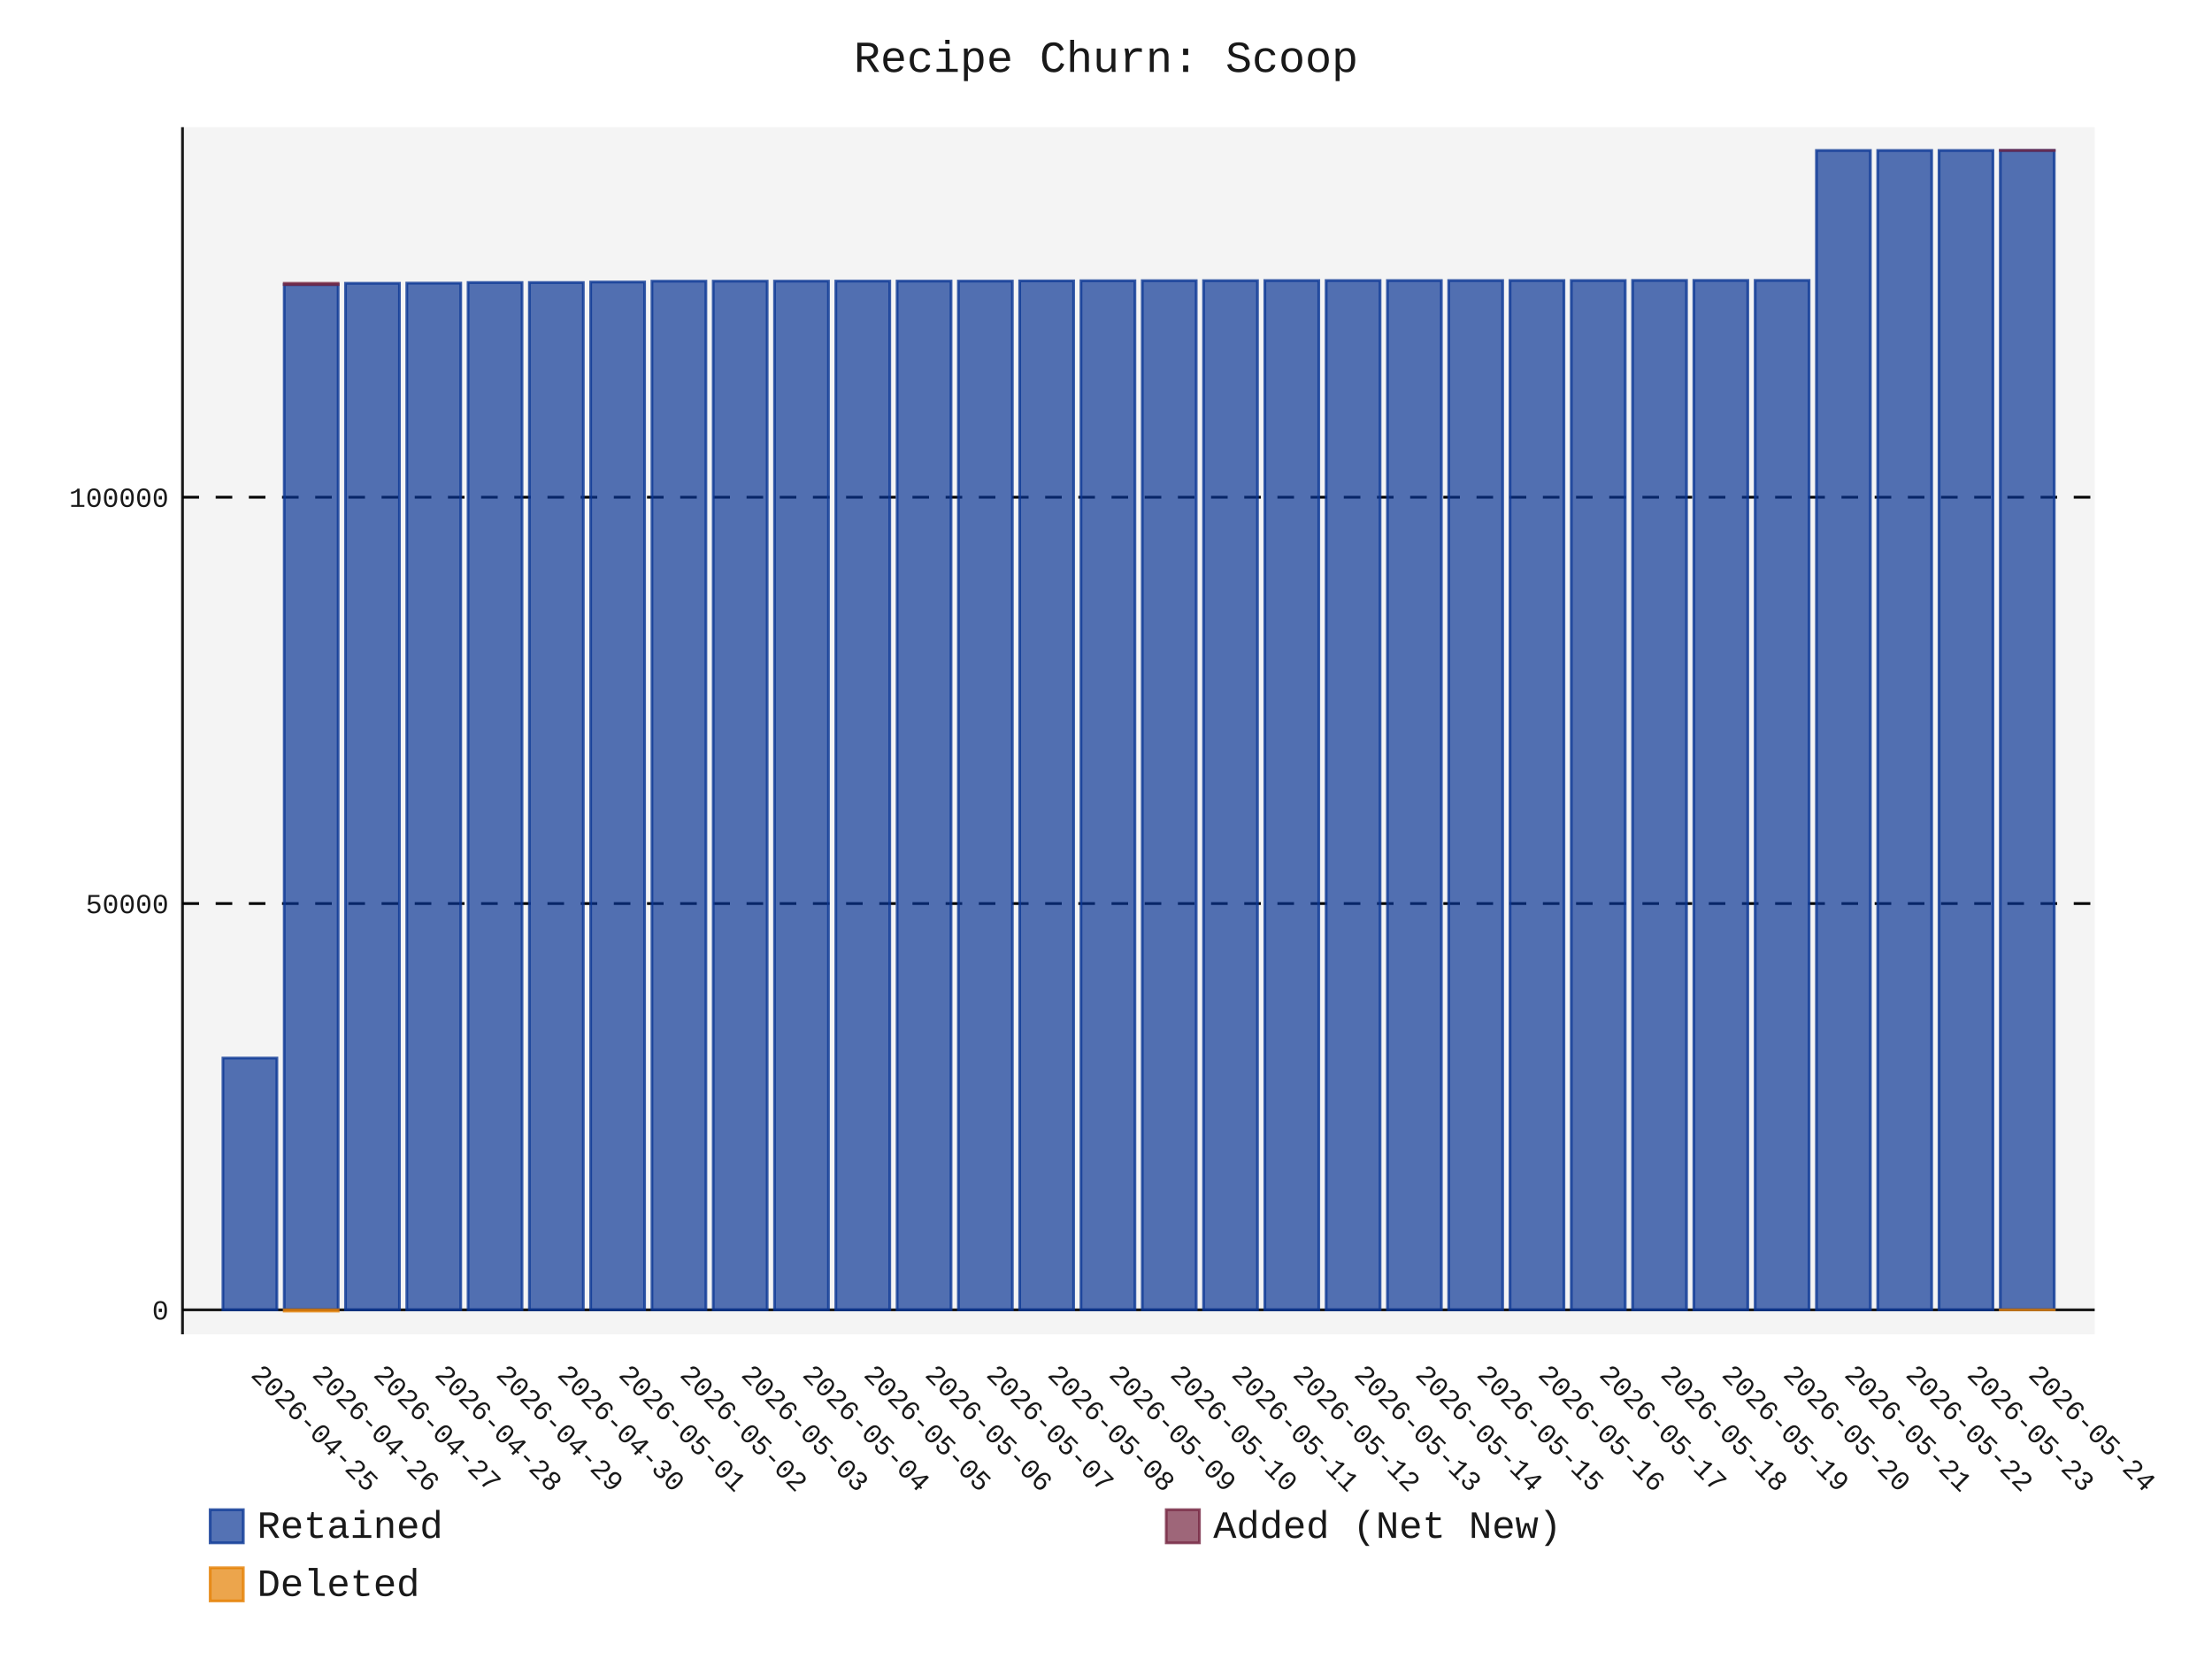
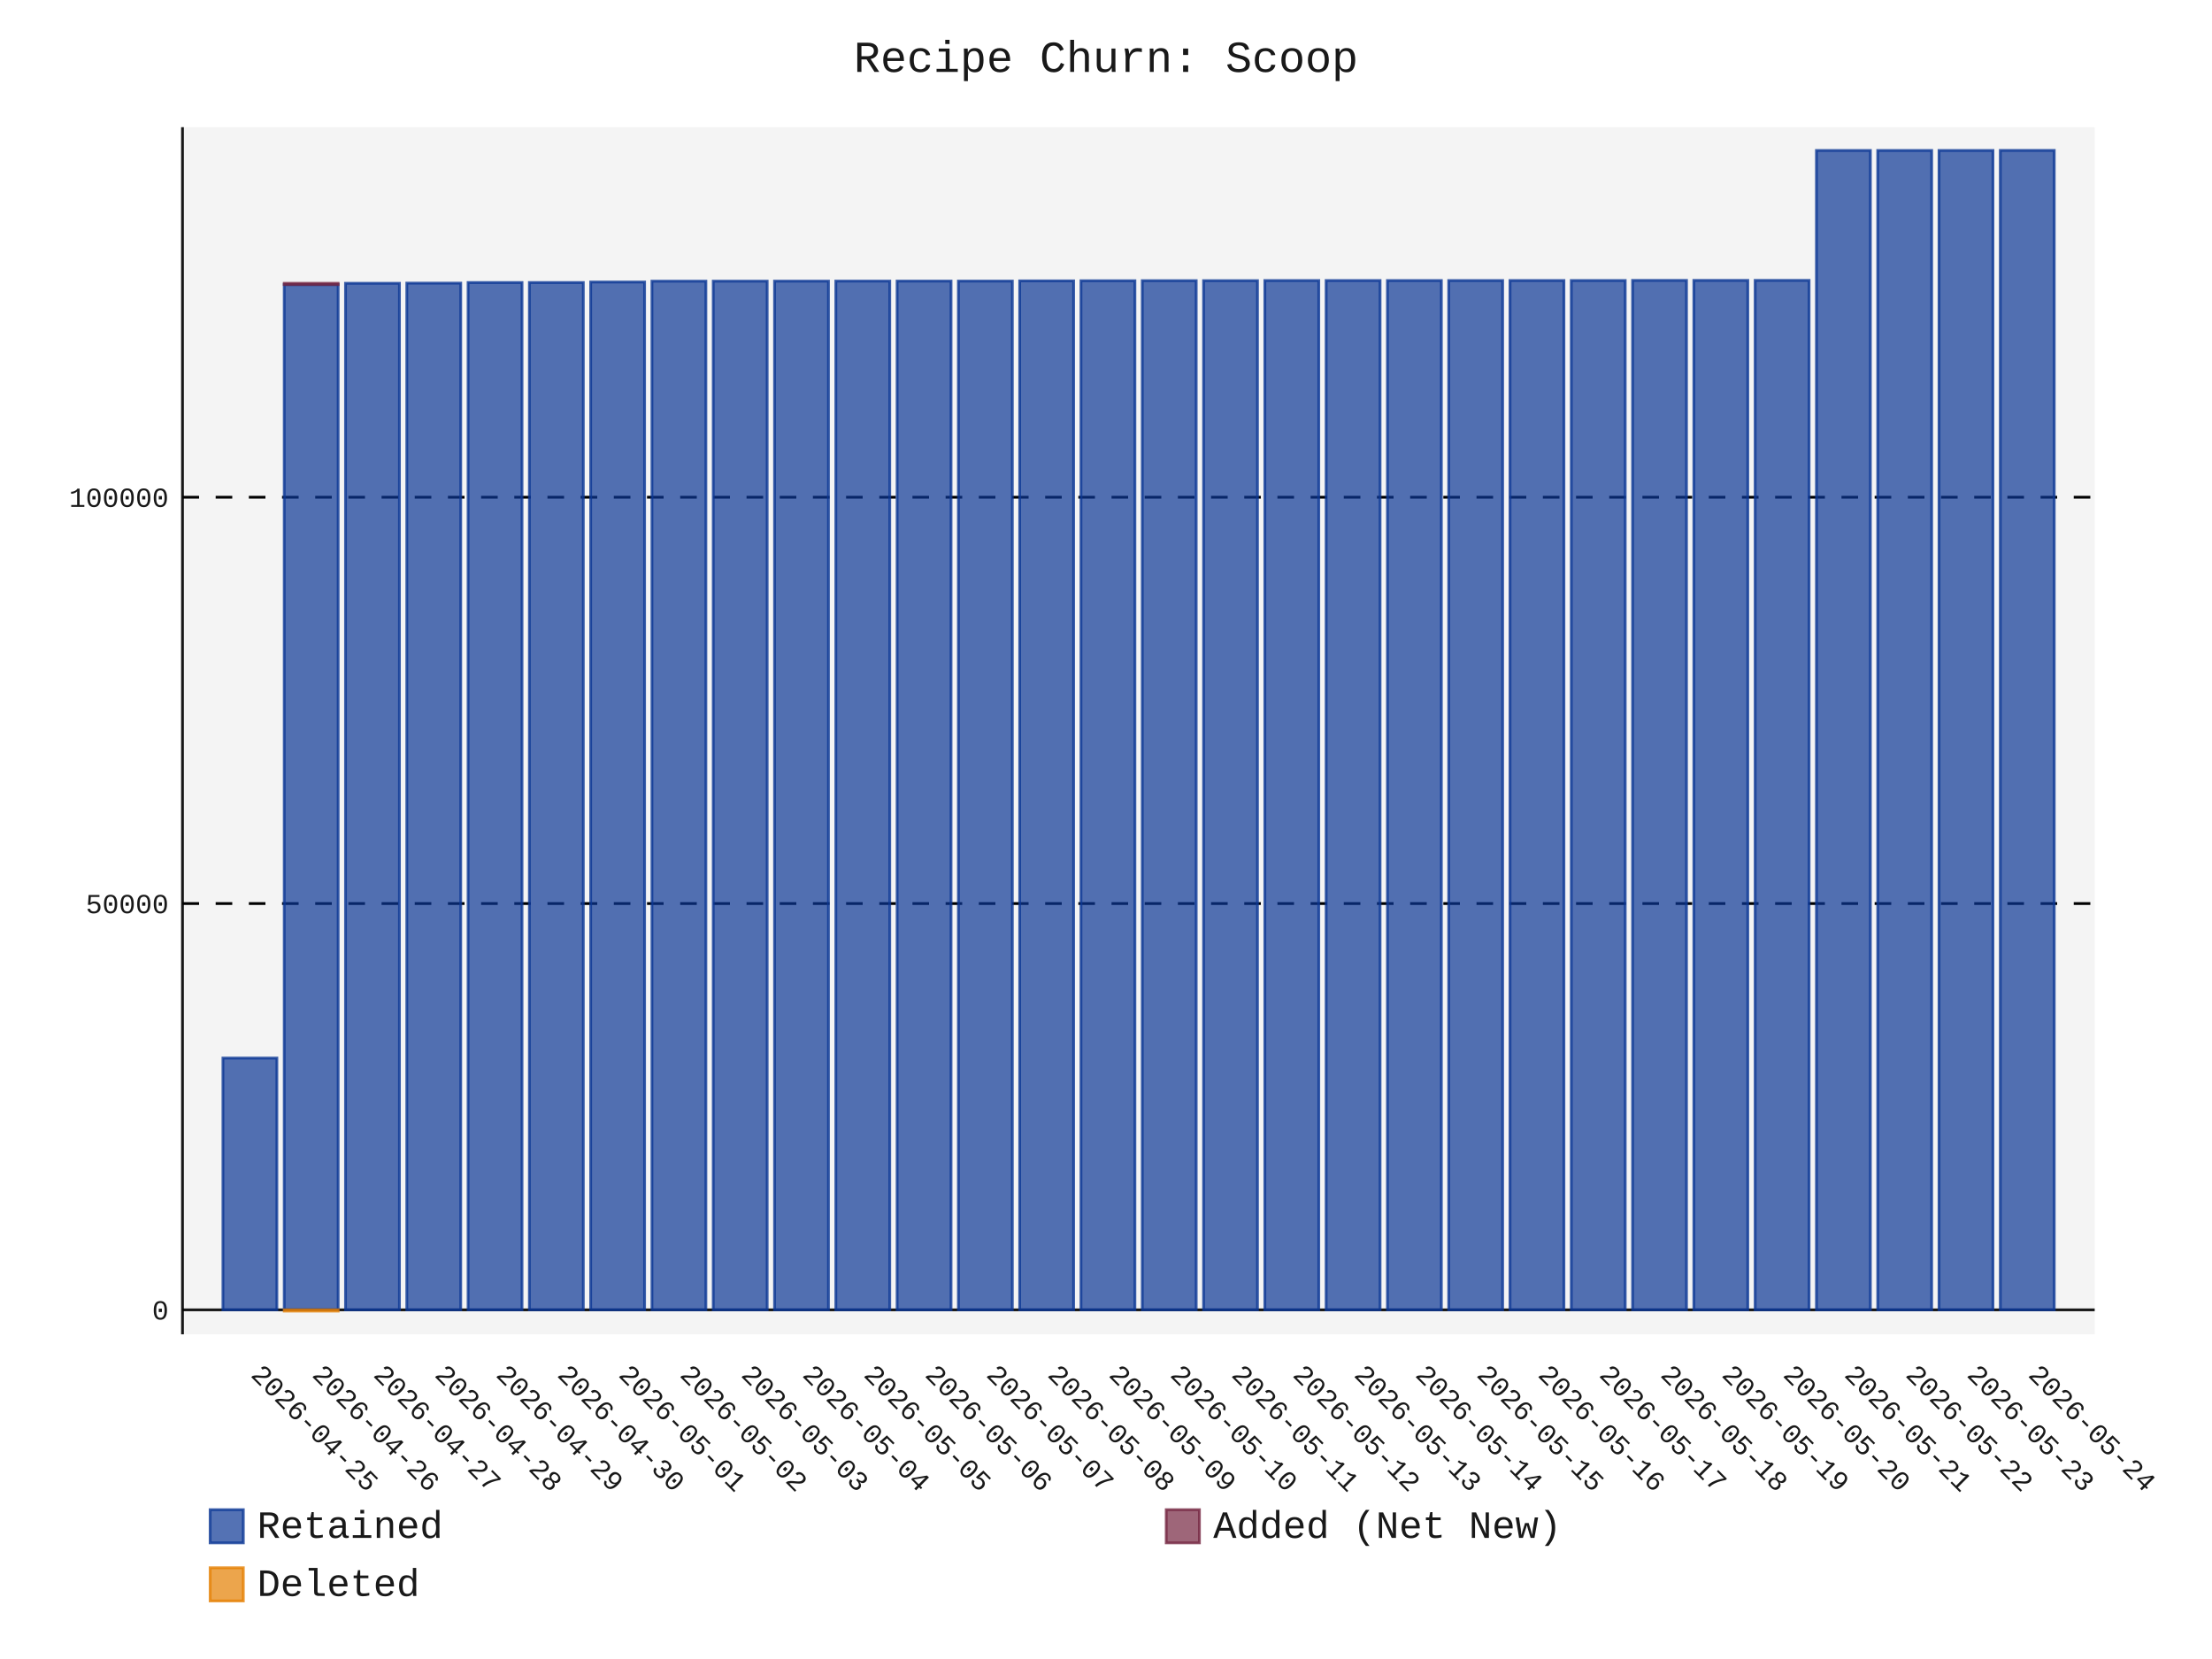
- <svg xmlns="http://www.w3.org/2000/svg" id="chart-ffb94908-faae-4346-9042-e708387db5ae" class="pygal-chart" viewBox="0 0 800 600">
+ <svg xmlns="http://www.w3.org/2000/svg" id="chart-a267c48b-0722-4957-ad47-062d4b60bd33" class="pygal-chart" viewBox="0 0 800 600">
  <defs>
-     <style type="text/css">#chart-ffb94908-faae-4346-9042-e708387db5ae{-webkit-user-select:none;-webkit-font-smoothing:antialiased;font-family:Consolas,"Liberation Mono",Menlo,Courier,monospace}#chart-ffb94908-faae-4346-9042-e708387db5ae .title{font-family:Consolas,"Liberation Mono",Menlo,Courier,monospace;font-size:16px}#chart-ffb94908-faae-4346-9042-e708387db5ae .legends .legend text{font-family:Consolas,"Liberation Mono",Menlo,Courier,monospace;font-size:14px}#chart-ffb94908-faae-4346-9042-e708387db5ae .axis text{font-family:Consolas,"Liberation Mono",Menlo,Courier,monospace;font-size:10px}#chart-ffb94908-faae-4346-9042-e708387db5ae .axis text.major{font-family:Consolas,"Liberation Mono",Menlo,Courier,monospace;font-size:10px}#chart-ffb94908-faae-4346-9042-e708387db5ae .text-overlay text.value{font-family:Consolas,"Liberation Mono",Menlo,Courier,monospace;font-size:16px}#chart-ffb94908-faae-4346-9042-e708387db5ae .text-overlay text.label{font-family:Consolas,"Liberation Mono",Menlo,Courier,monospace;font-size:10px}#chart-ffb94908-faae-4346-9042-e708387db5ae .tooltip{font-family:Consolas,"Liberation Mono",Menlo,Courier,monospace;font-size:14px}#chart-ffb94908-faae-4346-9042-e708387db5ae text.no_data{font-family:Consolas,"Liberation Mono",Menlo,Courier,monospace;font-size:64px}
- #chart-ffb94908-faae-4346-9042-e708387db5ae{background-color:transparent}#chart-ffb94908-faae-4346-9042-e708387db5ae path,#chart-ffb94908-faae-4346-9042-e708387db5ae line,#chart-ffb94908-faae-4346-9042-e708387db5ae rect,#chart-ffb94908-faae-4346-9042-e708387db5ae circle{-webkit-transition:150ms;-moz-transition:150ms;transition:150ms}#chart-ffb94908-faae-4346-9042-e708387db5ae .graph &gt; .background{fill:transparent}#chart-ffb94908-faae-4346-9042-e708387db5ae .plot &gt; .background{fill:rgba(240,240,240,0.7)}#chart-ffb94908-faae-4346-9042-e708387db5ae .graph{fill:rgba(0,0,0,0.9)}#chart-ffb94908-faae-4346-9042-e708387db5ae text.no_data{fill:rgba(0,0,0,0.9)}#chart-ffb94908-faae-4346-9042-e708387db5ae .title{fill:rgba(0,0,0,0.9)}#chart-ffb94908-faae-4346-9042-e708387db5ae .legends .legend text{fill:rgba(0,0,0,0.9)}#chart-ffb94908-faae-4346-9042-e708387db5ae .legends .legend:hover text{fill:rgba(0,0,0,0.9)}#chart-ffb94908-faae-4346-9042-e708387db5ae .axis .line{stroke:rgba(0,0,0,0.9)}#chart-ffb94908-faae-4346-9042-e708387db5ae .axis .guide.line{stroke:rgba(0,0,0,0.5)}#chart-ffb94908-faae-4346-9042-e708387db5ae .axis .major.line{stroke:rgba(0,0,0,0.9)}#chart-ffb94908-faae-4346-9042-e708387db5ae .axis text.major{fill:rgba(0,0,0,0.9)}#chart-ffb94908-faae-4346-9042-e708387db5ae .axis.y .guides:hover .guide.line,#chart-ffb94908-faae-4346-9042-e708387db5ae .line-graph .axis.x .guides:hover .guide.line,#chart-ffb94908-faae-4346-9042-e708387db5ae .stackedline-graph .axis.x .guides:hover .guide.line,#chart-ffb94908-faae-4346-9042-e708387db5ae .xy-graph .axis.x .guides:hover .guide.line{stroke:rgba(0,0,0,0.9)}#chart-ffb94908-faae-4346-9042-e708387db5ae .axis .guides:hover text{fill:rgba(0,0,0,0.9)}#chart-ffb94908-faae-4346-9042-e708387db5ae .reactive{fill-opacity:.7;stroke-opacity:.8;stroke-width:1}#chart-ffb94908-faae-4346-9042-e708387db5ae .ci{stroke:rgba(0,0,0,0.9)}#chart-ffb94908-faae-4346-9042-e708387db5ae .reactive.active,#chart-ffb94908-faae-4346-9042-e708387db5ae .active .reactive{fill-opacity:.8;stroke-opacity:.9;stroke-width:4}#chart-ffb94908-faae-4346-9042-e708387db5ae .ci .reactive.active{stroke-width:1.5}#chart-ffb94908-faae-4346-9042-e708387db5ae .series text{fill:rgba(0,0,0,0.9)}#chart-ffb94908-faae-4346-9042-e708387db5ae .tooltip rect{fill:rgba(240,240,240,0.7);stroke:rgba(0,0,0,0.9);-webkit-transition:opacity 150ms;-moz-transition:opacity 150ms;transition:opacity 150ms}#chart-ffb94908-faae-4346-9042-e708387db5ae .tooltip .label{fill:rgba(0,0,0,0.9)}#chart-ffb94908-faae-4346-9042-e708387db5ae .tooltip .label{fill:rgba(0,0,0,0.9)}#chart-ffb94908-faae-4346-9042-e708387db5ae .tooltip .legend{font-size:.8em;fill:rgba(0,0,0,0.5)}#chart-ffb94908-faae-4346-9042-e708387db5ae .tooltip .x_label{font-size:.6em;fill:rgba(0,0,0,0.9)}#chart-ffb94908-faae-4346-9042-e708387db5ae .tooltip .xlink{font-size:.5em;text-decoration:underline}#chart-ffb94908-faae-4346-9042-e708387db5ae .tooltip .value{font-size:1.5em}#chart-ffb94908-faae-4346-9042-e708387db5ae .bound{font-size:.5em}#chart-ffb94908-faae-4346-9042-e708387db5ae .max-value{font-size:.75em;fill:rgba(0,0,0,0.5)}#chart-ffb94908-faae-4346-9042-e708387db5ae .map-element{fill:rgba(240,240,240,0.7);stroke:rgba(0,0,0,0.5) !important}#chart-ffb94908-faae-4346-9042-e708387db5ae .map-element .reactive{fill-opacity:inherit;stroke-opacity:inherit}#chart-ffb94908-faae-4346-9042-e708387db5ae .color-0,#chart-ffb94908-faae-4346-9042-e708387db5ae .color-0 a:visited{stroke:rgb(12,55,149);fill:rgb(12,55,149)}#chart-ffb94908-faae-4346-9042-e708387db5ae .color-1,#chart-ffb94908-faae-4346-9042-e708387db5ae .color-1 a:visited{stroke:rgb(117,38,65);fill:rgb(117,38,65)}#chart-ffb94908-faae-4346-9042-e708387db5ae .color-2,#chart-ffb94908-faae-4346-9042-e708387db5ae .color-2 a:visited{stroke:rgb(228,127,0);fill:rgb(228,127,0)}#chart-ffb94908-faae-4346-9042-e708387db5ae .text-overlay .color-0 text{fill:black}#chart-ffb94908-faae-4346-9042-e708387db5ae .text-overlay .color-1 text{fill:black}#chart-ffb94908-faae-4346-9042-e708387db5ae .text-overlay .color-2 text{fill:black}
- #chart-ffb94908-faae-4346-9042-e708387db5ae text.no_data{text-anchor:middle}#chart-ffb94908-faae-4346-9042-e708387db5ae .guide.line{fill:none}#chart-ffb94908-faae-4346-9042-e708387db5ae .centered{text-anchor:middle}#chart-ffb94908-faae-4346-9042-e708387db5ae .title{text-anchor:middle}#chart-ffb94908-faae-4346-9042-e708387db5ae .legends .legend text{fill-opacity:1}#chart-ffb94908-faae-4346-9042-e708387db5ae .axis.x text{text-anchor:middle}#chart-ffb94908-faae-4346-9042-e708387db5ae .axis.x:not(.web) text[transform]{text-anchor:start}#chart-ffb94908-faae-4346-9042-e708387db5ae .axis.x:not(.web) text[transform].backwards{text-anchor:end}#chart-ffb94908-faae-4346-9042-e708387db5ae .axis.y text{text-anchor:end}#chart-ffb94908-faae-4346-9042-e708387db5ae .axis.y text[transform].backwards{text-anchor:start}#chart-ffb94908-faae-4346-9042-e708387db5ae .axis.y2 text{text-anchor:start}#chart-ffb94908-faae-4346-9042-e708387db5ae .axis.y2 text[transform].backwards{text-anchor:end}#chart-ffb94908-faae-4346-9042-e708387db5ae .axis .guide.line{stroke-dasharray:4,4;stroke:black}#chart-ffb94908-faae-4346-9042-e708387db5ae .axis .major.guide.line{stroke-dasharray:6,6;stroke:black}#chart-ffb94908-faae-4346-9042-e708387db5ae .horizontal .axis.y .guide.line,#chart-ffb94908-faae-4346-9042-e708387db5ae .horizontal .axis.y2 .guide.line,#chart-ffb94908-faae-4346-9042-e708387db5ae .vertical .axis.x .guide.line{opacity:0}#chart-ffb94908-faae-4346-9042-e708387db5ae .horizontal .axis.always_show .guide.line,#chart-ffb94908-faae-4346-9042-e708387db5ae .vertical .axis.always_show .guide.line{opacity:1 !important}#chart-ffb94908-faae-4346-9042-e708387db5ae .axis.y .guides:hover .guide.line,#chart-ffb94908-faae-4346-9042-e708387db5ae .axis.y2 .guides:hover .guide.line,#chart-ffb94908-faae-4346-9042-e708387db5ae .axis.x .guides:hover .guide.line{opacity:1}#chart-ffb94908-faae-4346-9042-e708387db5ae .axis .guides:hover text{opacity:1}#chart-ffb94908-faae-4346-9042-e708387db5ae .nofill{fill:none}#chart-ffb94908-faae-4346-9042-e708387db5ae .subtle-fill{fill-opacity:.2}#chart-ffb94908-faae-4346-9042-e708387db5ae .dot{stroke-width:1px;fill-opacity:1;stroke-opacity:1}#chart-ffb94908-faae-4346-9042-e708387db5ae .dot.active{stroke-width:5px}#chart-ffb94908-faae-4346-9042-e708387db5ae .dot.negative{fill:transparent}#chart-ffb94908-faae-4346-9042-e708387db5ae text,#chart-ffb94908-faae-4346-9042-e708387db5ae tspan{stroke:none !important}#chart-ffb94908-faae-4346-9042-e708387db5ae .series text.active{opacity:1}#chart-ffb94908-faae-4346-9042-e708387db5ae .tooltip rect{fill-opacity:.95;stroke-width:.5}#chart-ffb94908-faae-4346-9042-e708387db5ae .tooltip text{fill-opacity:1}#chart-ffb94908-faae-4346-9042-e708387db5ae .showable{visibility:hidden}#chart-ffb94908-faae-4346-9042-e708387db5ae .showable.shown{visibility:visible}#chart-ffb94908-faae-4346-9042-e708387db5ae .gauge-background{fill:rgba(229,229,229,1);stroke:none}#chart-ffb94908-faae-4346-9042-e708387db5ae .bg-lines{stroke:transparent;stroke-width:2px}</style>
+     <style type="text/css">#chart-a267c48b-0722-4957-ad47-062d4b60bd33{-webkit-user-select:none;-webkit-font-smoothing:antialiased;font-family:Consolas,"Liberation Mono",Menlo,Courier,monospace}#chart-a267c48b-0722-4957-ad47-062d4b60bd33 .title{font-family:Consolas,"Liberation Mono",Menlo,Courier,monospace;font-size:16px}#chart-a267c48b-0722-4957-ad47-062d4b60bd33 .legends .legend text{font-family:Consolas,"Liberation Mono",Menlo,Courier,monospace;font-size:14px}#chart-a267c48b-0722-4957-ad47-062d4b60bd33 .axis text{font-family:Consolas,"Liberation Mono",Menlo,Courier,monospace;font-size:10px}#chart-a267c48b-0722-4957-ad47-062d4b60bd33 .axis text.major{font-family:Consolas,"Liberation Mono",Menlo,Courier,monospace;font-size:10px}#chart-a267c48b-0722-4957-ad47-062d4b60bd33 .text-overlay text.value{font-family:Consolas,"Liberation Mono",Menlo,Courier,monospace;font-size:16px}#chart-a267c48b-0722-4957-ad47-062d4b60bd33 .text-overlay text.label{font-family:Consolas,"Liberation Mono",Menlo,Courier,monospace;font-size:10px}#chart-a267c48b-0722-4957-ad47-062d4b60bd33 .tooltip{font-family:Consolas,"Liberation Mono",Menlo,Courier,monospace;font-size:14px}#chart-a267c48b-0722-4957-ad47-062d4b60bd33 text.no_data{font-family:Consolas,"Liberation Mono",Menlo,Courier,monospace;font-size:64px}
+ #chart-a267c48b-0722-4957-ad47-062d4b60bd33{background-color:transparent}#chart-a267c48b-0722-4957-ad47-062d4b60bd33 path,#chart-a267c48b-0722-4957-ad47-062d4b60bd33 line,#chart-a267c48b-0722-4957-ad47-062d4b60bd33 rect,#chart-a267c48b-0722-4957-ad47-062d4b60bd33 circle{-webkit-transition:150ms;-moz-transition:150ms;transition:150ms}#chart-a267c48b-0722-4957-ad47-062d4b60bd33 .graph &gt; .background{fill:transparent}#chart-a267c48b-0722-4957-ad47-062d4b60bd33 .plot &gt; .background{fill:rgba(240,240,240,0.7)}#chart-a267c48b-0722-4957-ad47-062d4b60bd33 .graph{fill:rgba(0,0,0,0.9)}#chart-a267c48b-0722-4957-ad47-062d4b60bd33 text.no_data{fill:rgba(0,0,0,0.9)}#chart-a267c48b-0722-4957-ad47-062d4b60bd33 .title{fill:rgba(0,0,0,0.9)}#chart-a267c48b-0722-4957-ad47-062d4b60bd33 .legends .legend text{fill:rgba(0,0,0,0.9)}#chart-a267c48b-0722-4957-ad47-062d4b60bd33 .legends .legend:hover text{fill:rgba(0,0,0,0.9)}#chart-a267c48b-0722-4957-ad47-062d4b60bd33 .axis .line{stroke:rgba(0,0,0,0.9)}#chart-a267c48b-0722-4957-ad47-062d4b60bd33 .axis .guide.line{stroke:rgba(0,0,0,0.5)}#chart-a267c48b-0722-4957-ad47-062d4b60bd33 .axis .major.line{stroke:rgba(0,0,0,0.9)}#chart-a267c48b-0722-4957-ad47-062d4b60bd33 .axis text.major{fill:rgba(0,0,0,0.9)}#chart-a267c48b-0722-4957-ad47-062d4b60bd33 .axis.y .guides:hover .guide.line,#chart-a267c48b-0722-4957-ad47-062d4b60bd33 .line-graph .axis.x .guides:hover .guide.line,#chart-a267c48b-0722-4957-ad47-062d4b60bd33 .stackedline-graph .axis.x .guides:hover .guide.line,#chart-a267c48b-0722-4957-ad47-062d4b60bd33 .xy-graph .axis.x .guides:hover .guide.line{stroke:rgba(0,0,0,0.9)}#chart-a267c48b-0722-4957-ad47-062d4b60bd33 .axis .guides:hover text{fill:rgba(0,0,0,0.9)}#chart-a267c48b-0722-4957-ad47-062d4b60bd33 .reactive{fill-opacity:.7;stroke-opacity:.8;stroke-width:1}#chart-a267c48b-0722-4957-ad47-062d4b60bd33 .ci{stroke:rgba(0,0,0,0.9)}#chart-a267c48b-0722-4957-ad47-062d4b60bd33 .reactive.active,#chart-a267c48b-0722-4957-ad47-062d4b60bd33 .active .reactive{fill-opacity:.8;stroke-opacity:.9;stroke-width:4}#chart-a267c48b-0722-4957-ad47-062d4b60bd33 .ci .reactive.active{stroke-width:1.5}#chart-a267c48b-0722-4957-ad47-062d4b60bd33 .series text{fill:rgba(0,0,0,0.9)}#chart-a267c48b-0722-4957-ad47-062d4b60bd33 .tooltip rect{fill:rgba(240,240,240,0.7);stroke:rgba(0,0,0,0.9);-webkit-transition:opacity 150ms;-moz-transition:opacity 150ms;transition:opacity 150ms}#chart-a267c48b-0722-4957-ad47-062d4b60bd33 .tooltip .label{fill:rgba(0,0,0,0.9)}#chart-a267c48b-0722-4957-ad47-062d4b60bd33 .tooltip .label{fill:rgba(0,0,0,0.9)}#chart-a267c48b-0722-4957-ad47-062d4b60bd33 .tooltip .legend{font-size:.8em;fill:rgba(0,0,0,0.5)}#chart-a267c48b-0722-4957-ad47-062d4b60bd33 .tooltip .x_label{font-size:.6em;fill:rgba(0,0,0,0.9)}#chart-a267c48b-0722-4957-ad47-062d4b60bd33 .tooltip .xlink{font-size:.5em;text-decoration:underline}#chart-a267c48b-0722-4957-ad47-062d4b60bd33 .tooltip .value{font-size:1.5em}#chart-a267c48b-0722-4957-ad47-062d4b60bd33 .bound{font-size:.5em}#chart-a267c48b-0722-4957-ad47-062d4b60bd33 .max-value{font-size:.75em;fill:rgba(0,0,0,0.5)}#chart-a267c48b-0722-4957-ad47-062d4b60bd33 .map-element{fill:rgba(240,240,240,0.7);stroke:rgba(0,0,0,0.5) !important}#chart-a267c48b-0722-4957-ad47-062d4b60bd33 .map-element .reactive{fill-opacity:inherit;stroke-opacity:inherit}#chart-a267c48b-0722-4957-ad47-062d4b60bd33 .color-0,#chart-a267c48b-0722-4957-ad47-062d4b60bd33 .color-0 a:visited{stroke:rgb(12,55,149);fill:rgb(12,55,149)}#chart-a267c48b-0722-4957-ad47-062d4b60bd33 .color-1,#chart-a267c48b-0722-4957-ad47-062d4b60bd33 .color-1 a:visited{stroke:rgb(117,38,65);fill:rgb(117,38,65)}#chart-a267c48b-0722-4957-ad47-062d4b60bd33 .color-2,#chart-a267c48b-0722-4957-ad47-062d4b60bd33 .color-2 a:visited{stroke:rgb(228,127,0);fill:rgb(228,127,0)}#chart-a267c48b-0722-4957-ad47-062d4b60bd33 .text-overlay .color-0 text{fill:black}#chart-a267c48b-0722-4957-ad47-062d4b60bd33 .text-overlay .color-1 text{fill:black}#chart-a267c48b-0722-4957-ad47-062d4b60bd33 .text-overlay .color-2 text{fill:black}
+ #chart-a267c48b-0722-4957-ad47-062d4b60bd33 text.no_data{text-anchor:middle}#chart-a267c48b-0722-4957-ad47-062d4b60bd33 .guide.line{fill:none}#chart-a267c48b-0722-4957-ad47-062d4b60bd33 .centered{text-anchor:middle}#chart-a267c48b-0722-4957-ad47-062d4b60bd33 .title{text-anchor:middle}#chart-a267c48b-0722-4957-ad47-062d4b60bd33 .legends .legend text{fill-opacity:1}#chart-a267c48b-0722-4957-ad47-062d4b60bd33 .axis.x text{text-anchor:middle}#chart-a267c48b-0722-4957-ad47-062d4b60bd33 .axis.x:not(.web) text[transform]{text-anchor:start}#chart-a267c48b-0722-4957-ad47-062d4b60bd33 .axis.x:not(.web) text[transform].backwards{text-anchor:end}#chart-a267c48b-0722-4957-ad47-062d4b60bd33 .axis.y text{text-anchor:end}#chart-a267c48b-0722-4957-ad47-062d4b60bd33 .axis.y text[transform].backwards{text-anchor:start}#chart-a267c48b-0722-4957-ad47-062d4b60bd33 .axis.y2 text{text-anchor:start}#chart-a267c48b-0722-4957-ad47-062d4b60bd33 .axis.y2 text[transform].backwards{text-anchor:end}#chart-a267c48b-0722-4957-ad47-062d4b60bd33 .axis .guide.line{stroke-dasharray:4,4;stroke:black}#chart-a267c48b-0722-4957-ad47-062d4b60bd33 .axis .major.guide.line{stroke-dasharray:6,6;stroke:black}#chart-a267c48b-0722-4957-ad47-062d4b60bd33 .horizontal .axis.y .guide.line,#chart-a267c48b-0722-4957-ad47-062d4b60bd33 .horizontal .axis.y2 .guide.line,#chart-a267c48b-0722-4957-ad47-062d4b60bd33 .vertical .axis.x .guide.line{opacity:0}#chart-a267c48b-0722-4957-ad47-062d4b60bd33 .horizontal .axis.always_show .guide.line,#chart-a267c48b-0722-4957-ad47-062d4b60bd33 .vertical .axis.always_show .guide.line{opacity:1 !important}#chart-a267c48b-0722-4957-ad47-062d4b60bd33 .axis.y .guides:hover .guide.line,#chart-a267c48b-0722-4957-ad47-062d4b60bd33 .axis.y2 .guides:hover .guide.line,#chart-a267c48b-0722-4957-ad47-062d4b60bd33 .axis.x .guides:hover .guide.line{opacity:1}#chart-a267c48b-0722-4957-ad47-062d4b60bd33 .axis .guides:hover text{opacity:1}#chart-a267c48b-0722-4957-ad47-062d4b60bd33 .nofill{fill:none}#chart-a267c48b-0722-4957-ad47-062d4b60bd33 .subtle-fill{fill-opacity:.2}#chart-a267c48b-0722-4957-ad47-062d4b60bd33 .dot{stroke-width:1px;fill-opacity:1;stroke-opacity:1}#chart-a267c48b-0722-4957-ad47-062d4b60bd33 .dot.active{stroke-width:5px}#chart-a267c48b-0722-4957-ad47-062d4b60bd33 .dot.negative{fill:transparent}#chart-a267c48b-0722-4957-ad47-062d4b60bd33 text,#chart-a267c48b-0722-4957-ad47-062d4b60bd33 tspan{stroke:none !important}#chart-a267c48b-0722-4957-ad47-062d4b60bd33 .series text.active{opacity:1}#chart-a267c48b-0722-4957-ad47-062d4b60bd33 .tooltip rect{fill-opacity:.95;stroke-width:.5}#chart-a267c48b-0722-4957-ad47-062d4b60bd33 .tooltip text{fill-opacity:1}#chart-a267c48b-0722-4957-ad47-062d4b60bd33 .showable{visibility:hidden}#chart-a267c48b-0722-4957-ad47-062d4b60bd33 .showable.shown{visibility:visible}#chart-a267c48b-0722-4957-ad47-062d4b60bd33 .gauge-background{fill:rgba(229,229,229,1);stroke:none}#chart-a267c48b-0722-4957-ad47-062d4b60bd33 .bg-lines{stroke:transparent;stroke-width:2px}</style>
  </defs>
  <g class="graph stackedbar-graph vertical">
    <rect x="0" y="0" width="800" height="600" class="background" />
    <g transform="translate(66, 46)" class="plot">
      <rect x="0" y="0" width="691.574" height="436.574" class="background" />
      <g class="axis y always_show">
        <g class="guides">
          <path d="M0 427.725 h691.574" class="axis major line" />
          <text x="-5" y="431.225" class="major">0</text>
        </g>
        <g class="guides">
          <path d="M0 280.778 h691.574" class="major guide line" />
          <text x="-5" y="284.278" class="major">50000</text>
        </g>
        <g class="guides">
          <path d="M0 133.83 h691.574" class="major guide line" />
          <text x="-5" y="137.33" class="major">100000</text>
        </g>
      </g>
      <g class="axis x">
        <path d="M0 0 v436.574" class="line" />
        <g class="guides">
          <path d="M24.382 0 v436.574" class="guide line" />
          <text x="24.382" y="451.574" class="" transform="rotate(45 24.3824 451.5736)">2026-04-25</text>
        </g>
        <g class="guides">
          <path d="M46.548 0 v436.574" class="guide line" />
          <text x="46.548" y="451.574" class="" transform="rotate(45 46.54822 451.5736)">2026-04-26</text>
        </g>
        <g class="guides">
          <path d="M68.714 0 v436.574" class="guide line" />
          <text x="68.714" y="451.574" class="" transform="rotate(45 68.71404 451.5736)">2026-04-27</text>
        </g>
        <g class="guides">
          <path d="M90.88 0 v436.574" class="guide line" />
          <text x="90.88" y="451.574" class="" transform="rotate(45 90.87986 451.5736)">2026-04-28</text>
        </g>
        <g class="guides">
          <path d="M113.046 0 v436.574" class="guide line" />
          <text x="113.046" y="451.574" class="" transform="rotate(45 113.0457 451.5736)">2026-04-29</text>
        </g>
        <g class="guides">
          <path d="M135.212 0 v436.574" class="guide line" />
          <text x="135.212" y="451.574" class="" transform="rotate(45 135.2115 451.5736)">2026-04-30</text>
        </g>
        <g class="guides">
          <path d="M157.377 0 v436.574" class="guide line" />
          <text x="157.377" y="451.574" class="" transform="rotate(45 157.3773 451.5736)">2026-05-01</text>
        </g>
        <g class="guides">
          <path d="M179.543 0 v436.574" class="guide line" />
          <text x="179.543" y="451.574" class="" transform="rotate(45 179.5431 451.5736)">2026-05-02</text>
        </g>
        <g class="guides">
          <path d="M201.709 0 v436.574" class="guide line" />
          <text x="201.709" y="451.574" class="" transform="rotate(45 201.709 451.5736)">2026-05-03</text>
        </g>
        <g class="guides">
          <path d="M223.875 0 v436.574" class="guide line" />
          <text x="223.875" y="451.574" class="" transform="rotate(45 223.8748 451.5736)">2026-05-04</text>
        </g>
        <g class="guides">
          <path d="M246.041 0 v436.574" class="guide line" />
          <text x="246.041" y="451.574" class="" transform="rotate(45 246.0406 451.5736)">2026-05-05</text>
        </g>
        <g class="guides">
          <path d="M268.206 0 v436.574" class="guide line" />
          <text x="268.206" y="451.574" class="" transform="rotate(45 268.2064 451.5736)">2026-05-06</text>
        </g>
        <g class="guides">
          <path d="M290.372 0 v436.574" class="guide line" />
          <text x="290.372" y="451.574" class="" transform="rotate(45 290.3722 451.5736)">2026-05-07</text>
        </g>
        <g class="guides">
          <path d="M312.538 0 v436.574" class="guide line" />
          <text x="312.538" y="451.574" class="" transform="rotate(45 312.5381 451.5736)">2026-05-08</text>
        </g>
        <g class="guides">
          <path d="M334.704 0 v436.574" class="guide line" />
          <text x="334.704" y="451.574" class="" transform="rotate(45 334.7039 451.5736)">2026-05-09</text>
        </g>
        <g class="guides">
          <path d="M356.87 0 v436.574" class="guide line" />
          <text x="356.87" y="451.574" class="" transform="rotate(45 356.8697 451.5736)">2026-05-10</text>
        </g>
        <g class="guides">
          <path d="M379.036 0 v436.574" class="guide line" />
          <text x="379.036" y="451.574" class="" transform="rotate(45 379.0355 451.5736)">2026-05-11</text>
        </g>
        <g class="guides">
          <path d="M401.201 0 v436.574" class="guide line" />
          <text x="401.201" y="451.574" class="" transform="rotate(45 401.2013 451.5736)">2026-05-12</text>
        </g>
        <g class="guides">
          <path d="M423.367 0 v436.574" class="guide line" />
          <text x="423.367" y="451.574" class="" transform="rotate(45 423.3672 451.5736)">2026-05-13</text>
        </g>
        <g class="guides">
          <path d="M445.533 0 v436.574" class="guide line" />
          <text x="445.533" y="451.574" class="" transform="rotate(45 445.533 451.5736)">2026-05-14</text>
        </g>
        <g class="guides">
          <path d="M467.699 0 v436.574" class="guide line" />
          <text x="467.699" y="451.574" class="" transform="rotate(45 467.6988 451.5736)">2026-05-15</text>
        </g>
        <g class="guides">
          <path d="M489.865 0 v436.574" class="guide line" />
          <text x="489.865" y="451.574" class="" transform="rotate(45 489.8646 451.5736)">2026-05-16</text>
        </g>
        <g class="guides">
          <path d="M512.03 0 v436.574" class="guide line" />
          <text x="512.03" y="451.574" class="" transform="rotate(45 512.0304 451.5736)">2026-05-17</text>
        </g>
        <g class="guides">
          <path d="M534.196 0 v436.574" class="guide line" />
          <text x="534.196" y="451.574" class="" transform="rotate(45 534.1963 451.5736)">2026-05-18</text>
        </g>
        <g class="guides">
          <path d="M556.362 0 v436.574" class="guide line" />
          <text x="556.362" y="451.574" class="" transform="rotate(45 556.3621 451.5736)">2026-05-19</text>
        </g>
        <g class="guides">
          <path d="M578.528 0 v436.574" class="guide line" />
          <text x="578.528" y="451.574" class="" transform="rotate(45 578.5279 451.5736)">2026-05-20</text>
        </g>
        <g class="guides">
          <path d="M600.694 0 v436.574" class="guide line" />
          <text x="600.694" y="451.574" class="" transform="rotate(45 600.6937 451.5736)">2026-05-21</text>
        </g>
        <g class="guides">
          <path d="M622.86 0 v436.574" class="guide line" />
          <text x="622.86" y="451.574" class="" transform="rotate(45 622.8596 451.5736)">2026-05-22</text>
        </g>
        <g class="guides">
          <path d="M645.025 0 v436.574" class="guide line" />
          <text x="645.025" y="451.574" class="" transform="rotate(45 645.0254 451.5736)">2026-05-23</text>
        </g>
        <g class="guides">
          <path d="M667.191 0 v436.574" class="guide line" />
          <text x="667.191" y="451.574" class="" transform="rotate(45 667.1912 451.5736)">2026-05-24</text>
        </g>
      </g>
      <g class="series serie-0 color-0">
        <g class="bars">
          <g class="bar">
            <rect x="14.629" y="336.662" rx="0" ry="0" width="19.506" height="91.063" class="rect reactive tooltip-trigger" />
          </g>
          <g class="bar">
            <rect x="36.795" y="56.912" rx="0" ry="0" width="19.506" height="370.813" class="rect reactive tooltip-trigger" />
          </g>
          <g class="bar">
            <rect x="58.961" y="56.453" rx="0" ry="0" width="19.506" height="371.272" class="rect reactive tooltip-trigger" />
          </g>
          <g class="bar">
            <rect x="81.127" y="56.398" rx="0" ry="0" width="19.506" height="371.328" class="rect reactive tooltip-trigger" />
          </g>
          <g class="bar">
            <rect x="103.293" y="56.183" rx="0" ry="0" width="19.506" height="371.542" class="rect reactive tooltip-trigger" />
          </g>
          <g class="bar">
            <rect x="125.459" y="56.18" rx="0" ry="0" width="19.506" height="371.545" class="rect reactive tooltip-trigger" />
          </g>
          <g class="bar">
            <rect x="147.624" y="55.998" rx="0" ry="0" width="19.506" height="371.727" class="rect reactive tooltip-trigger" />
          </g>
          <g class="bar">
            <rect x="169.79" y="55.686" rx="0" ry="0" width="19.506" height="372.039" class="rect reactive tooltip-trigger" />
          </g>
          <g class="bar">
            <rect x="191.956" y="55.68" rx="0" ry="0" width="19.506" height="372.045" class="rect reactive tooltip-trigger" />
          </g>
          <g class="bar">
            <rect x="214.122" y="55.672" rx="0" ry="0" width="19.506" height="372.054" class="rect reactive tooltip-trigger" />
          </g>
          <g class="bar">
            <rect x="236.288" y="55.66" rx="0" ry="0" width="19.506" height="372.065" class="rect reactive tooltip-trigger" />
          </g>
          <g class="bar">
            <rect x="258.453" y="55.657" rx="0" ry="0" width="19.506" height="372.068" class="rect reactive tooltip-trigger" />
          </g>
          <g class="bar">
            <rect x="280.619" y="55.657" rx="0" ry="0" width="19.506" height="372.068" class="rect reactive tooltip-trigger" />
          </g>
          <g class="bar">
            <rect x="302.785" y="55.583" rx="0" ry="0" width="19.506" height="372.142" class="rect reactive tooltip-trigger" />
          </g>
          <g class="bar">
            <rect x="324.951" y="55.536" rx="0" ry="0" width="19.506" height="372.189" class="rect reactive tooltip-trigger" />
          </g>
          <g class="bar">
            <rect x="347.117" y="55.507" rx="0" ry="0" width="19.506" height="372.218" class="rect reactive tooltip-trigger" />
          </g>
          <g class="bar">
            <rect x="369.283" y="55.504" rx="0" ry="0" width="19.506" height="372.221" class="rect reactive tooltip-trigger" />
          </g>
          <g class="bar">
            <rect x="391.448" y="55.46" rx="0" ry="0" width="19.506" height="372.265" class="rect reactive tooltip-trigger" />
          </g>
          <g class="bar">
            <rect x="413.614" y="55.457" rx="0" ry="0" width="19.506" height="372.268" class="rect reactive tooltip-trigger" />
          </g>
          <g class="bar">
            <rect x="435.78" y="55.463" rx="0" ry="0" width="19.506" height="372.262" class="rect reactive tooltip-trigger" />
          </g>
          <g class="bar">
            <rect x="457.946" y="55.46" rx="0" ry="0" width="19.506" height="372.265" class="rect reactive tooltip-trigger" />
          </g>
          <g class="bar">
            <rect x="480.112" y="55.451" rx="0" ry="0" width="19.506" height="372.274" class="rect reactive tooltip-trigger" />
          </g>
          <g class="bar">
            <rect x="502.277" y="55.448" rx="0" ry="0" width="19.506" height="372.277" class="rect reactive tooltip-trigger" />
          </g>
          <g class="bar">
            <rect x="524.443" y="55.41" rx="0" ry="0" width="19.506" height="372.315" class="rect reactive tooltip-trigger" />
          </g>
          <g class="bar">
            <rect x="546.609" y="55.407" rx="0" ry="0" width="19.506" height="372.318" class="rect reactive tooltip-trigger" />
          </g>
          <g class="bar">
            <rect x="568.775" y="55.404" rx="0" ry="0" width="19.506" height="372.321" class="rect reactive tooltip-trigger" />
          </g>
          <g class="bar">
            <rect x="590.941" y="8.416" rx="0" ry="0" width="19.506" height="419.309" class="rect reactive tooltip-trigger" />
          </g>
          <g class="bar">
            <rect x="613.107" y="8.413" rx="0" ry="0" width="19.506" height="419.312" class="rect reactive tooltip-trigger" />
          </g>
          <g class="bar">
            <rect x="635.272" y="8.413" rx="0" ry="0" width="19.506" height="419.312" class="rect reactive tooltip-trigger" />
          </g>
          <g class="bar">
-             <rect x="657.438" y="8.413" rx="0" ry="0" width="19.506" height="419.312" class="rect reactive tooltip-trigger" />
+             <rect x="657.438" y="8.396" rx="0" ry="0" width="19.506" height="419.33" class="rect reactive tooltip-trigger" />
          </g>
        </g>
      </g>
      <g class="series serie-1 color-1">
        <g class="bars">
          <g class="bar">
            <rect x="14.629" y="336.662" rx="0" ry="0" width="19.506" height="0.0" class="rect reactive tooltip-trigger" />
          </g>
          <g class="bar">
            <rect x="36.795" y="56.459" rx="0" ry="0" width="19.506" height="0.453" class="rect reactive tooltip-trigger" />
          </g>
          <g class="bar">
            <rect x="58.961" y="56.453" rx="0" ry="0" width="19.506" height="0.0" class="rect reactive tooltip-trigger" />
          </g>
          <g class="bar">
            <rect x="81.127" y="56.398" rx="0" ry="0" width="19.506" height="0.0" class="rect reactive tooltip-trigger" />
          </g>
          <g class="bar">
            <rect x="103.293" y="56.183" rx="0" ry="0" width="19.506" height="0.0" class="rect reactive tooltip-trigger" />
          </g>
          <g class="bar">
            <rect x="125.459" y="56.18" rx="0" ry="0" width="19.506" height="0.0" class="rect reactive tooltip-trigger" />
          </g>
          <g class="bar">
            <rect x="147.624" y="55.998" rx="0" ry="0" width="19.506" height="0.0" class="rect reactive tooltip-trigger" />
          </g>
          <g class="bar">
            <rect x="169.79" y="55.686" rx="0" ry="0" width="19.506" height="0.0" class="rect reactive tooltip-trigger" />
          </g>
          <g class="bar">
            <rect x="191.956" y="55.68" rx="0" ry="0" width="19.506" height="0.0" class="rect reactive tooltip-trigger" />
          </g>
          <g class="bar">
            <rect x="214.122" y="55.672" rx="0" ry="0" width="19.506" height="0.0" class="rect reactive tooltip-trigger" />
          </g>
          <g class="bar">
            <rect x="236.288" y="55.66" rx="0" ry="0" width="19.506" height="0.0" class="rect reactive tooltip-trigger" />
          </g>
          <g class="bar">
            <rect x="258.453" y="55.657" rx="0" ry="0" width="19.506" height="0.0" class="rect reactive tooltip-trigger" />
          </g>
          <g class="bar">
            <rect x="280.619" y="55.657" rx="0" ry="0" width="19.506" height="0.0" class="rect reactive tooltip-trigger" />
          </g>
          <g class="bar">
            <rect x="302.785" y="55.583" rx="0" ry="0" width="19.506" height="0.0" class="rect reactive tooltip-trigger" />
          </g>
          <g class="bar">
            <rect x="324.951" y="55.536" rx="0" ry="0" width="19.506" height="0.0" class="rect reactive tooltip-trigger" />
          </g>
          <g class="bar">
            <rect x="347.117" y="55.507" rx="0" ry="0" width="19.506" height="0.0" class="rect reactive tooltip-trigger" />
          </g>
          <g class="bar">
            <rect x="369.283" y="55.504" rx="0" ry="0" width="19.506" height="0.0" class="rect reactive tooltip-trigger" />
          </g>
          <g class="bar">
            <rect x="391.448" y="55.46" rx="0" ry="0" width="19.506" height="0.0" class="rect reactive tooltip-trigger" />
          </g>
          <g class="bar">
            <rect x="413.614" y="55.457" rx="0" ry="0" width="19.506" height="0.0" class="rect reactive tooltip-trigger" />
          </g>
          <g class="bar">
            <rect x="435.78" y="55.463" rx="0" ry="0" width="19.506" height="0.0" class="rect reactive tooltip-trigger" />
          </g>
          <g class="bar">
            <rect x="457.946" y="55.46" rx="0" ry="0" width="19.506" height="0.0" class="rect reactive tooltip-trigger" />
          </g>
          <g class="bar">
            <rect x="480.112" y="55.451" rx="0" ry="0" width="19.506" height="0.0" class="rect reactive tooltip-trigger" />
          </g>
          <g class="bar">
            <rect x="502.277" y="55.448" rx="0" ry="0" width="19.506" height="0.0" class="rect reactive tooltip-trigger" />
          </g>
          <g class="bar">
            <rect x="524.443" y="55.41" rx="0" ry="0" width="19.506" height="0.0" class="rect reactive tooltip-trigger" />
          </g>
          <g class="bar">
            <rect x="546.609" y="55.407" rx="0" ry="0" width="19.506" height="0.0" class="rect reactive tooltip-trigger" />
          </g>
          <g class="bar">
            <rect x="568.775" y="55.404" rx="0" ry="0" width="19.506" height="0.0" class="rect reactive tooltip-trigger" />
          </g>
          <g class="bar">
            <rect x="590.941" y="8.416" rx="0" ry="0" width="19.506" height="0.0" class="rect reactive tooltip-trigger" />
          </g>
          <g class="bar">
            <rect x="613.107" y="8.413" rx="0" ry="0" width="19.506" height="0.0" class="rect reactive tooltip-trigger" />
          </g>
          <g class="bar">
            <rect x="635.272" y="8.413" rx="0" ry="0" width="19.506" height="0.0" class="rect reactive tooltip-trigger" />
          </g>
          <g class="bar">
-             <rect x="657.438" y="8.396" rx="0" ry="0" width="19.506" height="0.018" class="rect reactive tooltip-trigger" />
+             <rect x="657.438" y="8.396" rx="0" ry="0" width="19.506" height="0.0" class="rect reactive tooltip-trigger" />
          </g>
        </g>
      </g>
      <g class="series serie-2 color-2">
        <g class="bars">
          <g class="bar">
            <rect x="14.629" y="336.662" rx="0" ry="0" width="19.506" height="0.0" class="rect reactive tooltip-trigger" />
          </g>
          <g class="bar">
            <rect x="36.795" y="427.725" rx="0" ry="0" width="19.506" height="0.453" class="rect reactive tooltip-trigger" />
          </g>
          <g class="bar">
            <rect x="58.961" y="56.453" rx="0" ry="0" width="19.506" height="0.0" class="rect reactive tooltip-trigger" />
          </g>
          <g class="bar">
            <rect x="81.127" y="56.398" rx="0" ry="0" width="19.506" height="0.0" class="rect reactive tooltip-trigger" />
          </g>
          <g class="bar">
            <rect x="103.293" y="56.183" rx="0" ry="0" width="19.506" height="0.0" class="rect reactive tooltip-trigger" />
          </g>
          <g class="bar">
            <rect x="125.459" y="56.18" rx="0" ry="0" width="19.506" height="0.0" class="rect reactive tooltip-trigger" />
          </g>
          <g class="bar">
            <rect x="147.624" y="55.998" rx="0" ry="0" width="19.506" height="0.0" class="rect reactive tooltip-trigger" />
          </g>
          <g class="bar">
            <rect x="169.79" y="55.686" rx="0" ry="0" width="19.506" height="0.0" class="rect reactive tooltip-trigger" />
          </g>
          <g class="bar">
            <rect x="191.956" y="55.68" rx="0" ry="0" width="19.506" height="0.0" class="rect reactive tooltip-trigger" />
          </g>
          <g class="bar">
            <rect x="214.122" y="55.672" rx="0" ry="0" width="19.506" height="0.0" class="rect reactive tooltip-trigger" />
          </g>
          <g class="bar">
            <rect x="236.288" y="55.66" rx="0" ry="0" width="19.506" height="0.0" class="rect reactive tooltip-trigger" />
          </g>
          <g class="bar">
            <rect x="258.453" y="55.657" rx="0" ry="0" width="19.506" height="0.0" class="rect reactive tooltip-trigger" />
          </g>
          <g class="bar">
            <rect x="280.619" y="55.657" rx="0" ry="0" width="19.506" height="0.0" class="rect reactive tooltip-trigger" />
          </g>
          <g class="bar">
            <rect x="302.785" y="55.583" rx="0" ry="0" width="19.506" height="0.0" class="rect reactive tooltip-trigger" />
          </g>
          <g class="bar">
            <rect x="324.951" y="55.536" rx="0" ry="0" width="19.506" height="0.0" class="rect reactive tooltip-trigger" />
          </g>
          <g class="bar">
            <rect x="347.117" y="55.507" rx="0" ry="0" width="19.506" height="0.0" class="rect reactive tooltip-trigger" />
          </g>
          <g class="bar">
            <rect x="369.283" y="55.504" rx="0" ry="0" width="19.506" height="0.0" class="rect reactive tooltip-trigger" />
          </g>
          <g class="bar">
            <rect x="391.448" y="55.46" rx="0" ry="0" width="19.506" height="0.0" class="rect reactive tooltip-trigger" />
          </g>
          <g class="bar">
            <rect x="413.614" y="55.457" rx="0" ry="0" width="19.506" height="0.0" class="rect reactive tooltip-trigger" />
          </g>
          <g class="bar">
            <rect x="435.78" y="55.463" rx="0" ry="0" width="19.506" height="0.0" class="rect reactive tooltip-trigger" />
          </g>
          <g class="bar">
            <rect x="457.946" y="55.46" rx="0" ry="0" width="19.506" height="0.0" class="rect reactive tooltip-trigger" />
          </g>
          <g class="bar">
            <rect x="480.112" y="55.451" rx="0" ry="0" width="19.506" height="0.0" class="rect reactive tooltip-trigger" />
          </g>
          <g class="bar">
            <rect x="502.277" y="55.448" rx="0" ry="0" width="19.506" height="0.0" class="rect reactive tooltip-trigger" />
          </g>
          <g class="bar">
            <rect x="524.443" y="55.41" rx="0" ry="0" width="19.506" height="0.0" class="rect reactive tooltip-trigger" />
          </g>
          <g class="bar">
            <rect x="546.609" y="55.407" rx="0" ry="0" width="19.506" height="0.0" class="rect reactive tooltip-trigger" />
          </g>
          <g class="bar">
            <rect x="568.775" y="55.404" rx="0" ry="0" width="19.506" height="0.0" class="rect reactive tooltip-trigger" />
          </g>
          <g class="bar">
            <rect x="590.941" y="8.416" rx="0" ry="0" width="19.506" height="0.0" class="rect reactive tooltip-trigger" />
          </g>
          <g class="bar">
            <rect x="613.107" y="8.413" rx="0" ry="0" width="19.506" height="0.0" class="rect reactive tooltip-trigger" />
          </g>
          <g class="bar">
            <rect x="635.272" y="8.413" rx="0" ry="0" width="19.506" height="0.0" class="rect reactive tooltip-trigger" />
          </g>
          <g class="bar">
-             <rect x="657.438" y="427.725" rx="0" ry="0" width="19.506" height="0.018" class="rect reactive tooltip-trigger" />
+             <rect x="657.438" y="8.396" rx="0" ry="0" width="19.506" height="0.0" class="rect reactive tooltip-trigger" />
          </g>
        </g>
      </g>
    </g>
    <g class="titles">
      <text x="400.0" y="26" class="title plot_title">Recipe Churn: Scoop</text>
    </g>
    <g transform="translate(66, 46)" class="plot overlay">
      <g class="series serie-0 color-0" />
      <g class="series serie-1 color-1" />
      <g class="series serie-2 color-2" />
    </g>
    <g transform="translate(66, 46)" class="plot text-overlay">
      <g class="series serie-0 color-0" />
      <g class="series serie-1 color-1" />
      <g class="series serie-2 color-2" />
    </g>
    <g transform="translate(66, 46)" class="plot tooltip-overlay">
      <g transform="translate(0 0)" style="opacity: 0" class="tooltip">
        <rect rx="0" ry="0" width="0" height="0" class="tooltip-box" />
        <g class="text" />
      </g>
    </g>
    <g transform="translate(76, 545)" class="legends">
      <g id="activate-serie-0" class="legend reactive activate-serie">
        <rect x="0.0" y="1.0" width="12" height="12" class="color-0 reactive" />
        <text x="17.0" y="11.2">Retained</text>
      </g>
      <g id="activate-serie-1" class="legend reactive activate-serie">
        <rect x="345.787" y="1.0" width="12" height="12" class="color-1 reactive" />
        <text x="362.787" y="11.2">Added (Net New)</text>
      </g>
      <g id="activate-serie-2" class="legend reactive activate-serie">
        <rect x="0.0" y="22.0" width="12" height="12" class="color-2 reactive" />
        <text x="17.0" y="32.2">Deleted</text>
      </g>
    </g>
  </g>
</svg>
